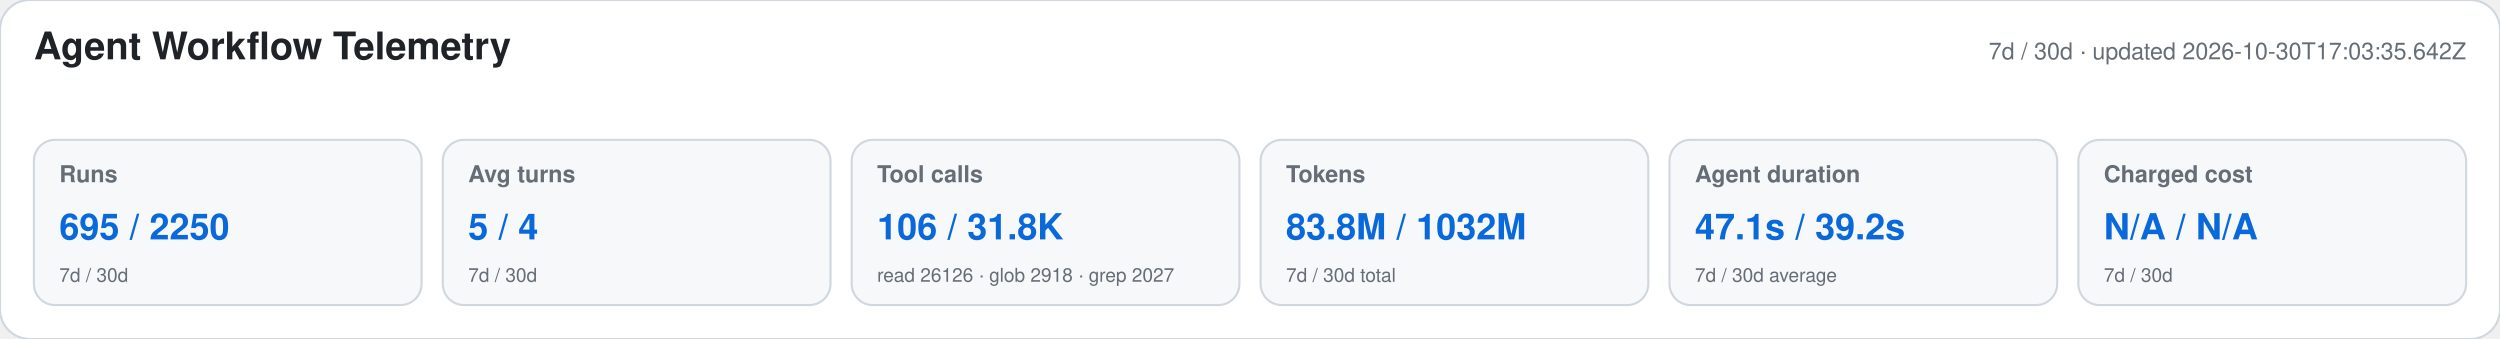
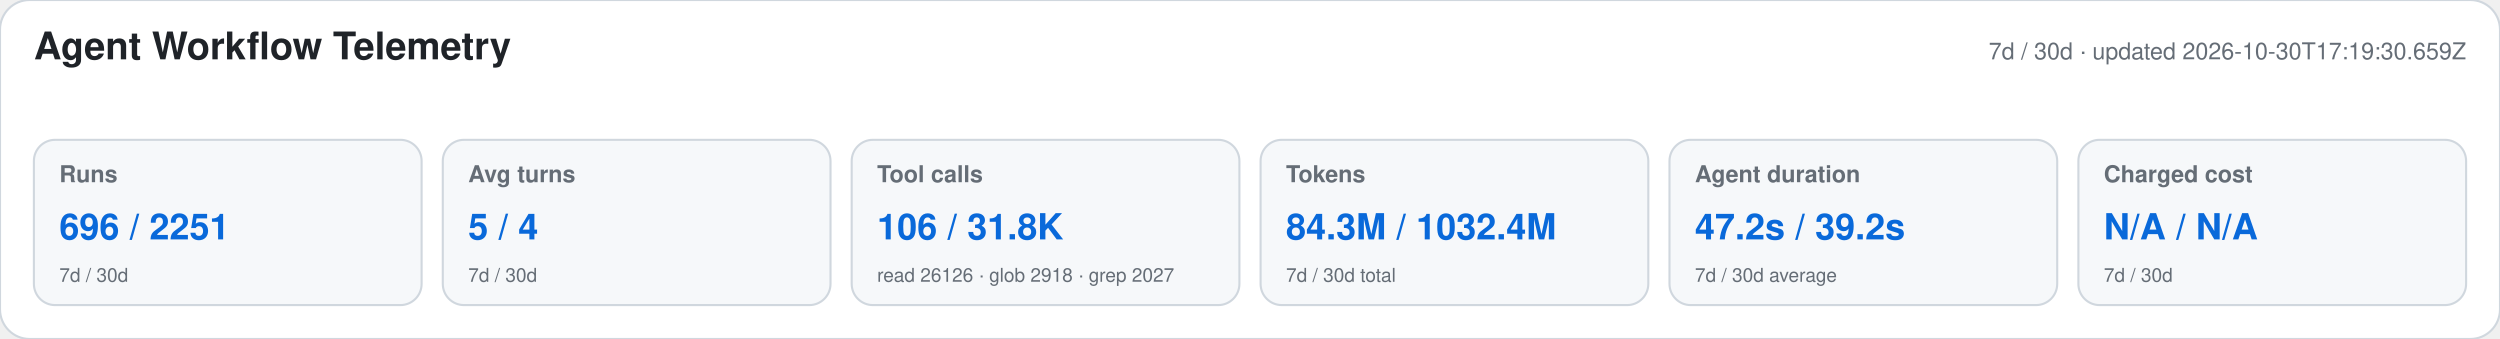
<svg xmlns="http://www.w3.org/2000/svg" width="1180" height="160" viewBox="0 0 1180 160" role="img" aria-labelledby="title desc">
  <style>text{font-family:-apple-system,BlinkMacSystemFont,"Segoe UI",Helvetica,Arial,sans-serif}.heading{font-size:18px;font-weight:650;fill:#1f2328}.meta,.label,.secondary{fill:#656d76}.meta,.label{font-size:11px}.label{font-weight:600}.primary{font-size:17px;font-weight:700;fill:#0969da}.secondary{font-size:9px}</style>
  <rect width="1180" height="160" rx="14" fill="#ffffff" stroke="#d0d7de" />
  <text x="16" y="28" class="heading">Agent Workflow Telemetry</text>
-   <text x="1164" y="28" text-anchor="end" class="meta">7d / 30d · updated 2026-10-30T17:03:35.642Z</text>
+   <text x="1164" y="28" text-anchor="end" class="meta">7d / 30d · updated 2026-10-30T17:19:30.659Z</text>
  <g>
    <rect x="16" y="66" width="183" height="78" rx="10" fill="#f6f8fa" stroke="#d0d7de" />
    <text x="28" y="86" class="label">Runs</text>
-     <text x="28" y="113" class="primary">695 / 2250</text>
+     <text x="28" y="113" class="primary">696 / 2251</text>
    <text x="28" y="133" class="secondary">7d / 30d</text>
  </g>
  <g>
    <rect x="209" y="66" width="183" height="78" rx="10" fill="#f6f8fa" stroke="#d0d7de" />
    <text x="221" y="86" class="label">Avg turns</text>
    <text x="221" y="113" class="primary">5 / 4</text>
    <text x="221" y="133" class="secondary">7d / 30d</text>
  </g>
  <g>
    <rect x="402" y="66" width="183" height="78" rx="10" fill="#f6f8fa" stroke="#d0d7de" />
    <text x="414" y="86" class="label">Tool calls</text>
    <text x="414" y="113" class="primary">106 / 31.8K</text>
    <text x="414" y="133" class="secondary">read 26126 · glob 2918 · grep 2027</text>
  </g>
  <g>
    <rect x="595" y="66" width="183" height="78" rx="10" fill="#f6f8fa" stroke="#d0d7de" />
    <text x="607" y="86" class="label">Tokens</text>
-     <text x="607" y="113" class="primary">83.8M / 1032M</text>
+     <text x="607" y="113" class="primary">84.3M / 1032.4M</text>
    <text x="607" y="133" class="secondary">7d / 30d total</text>
  </g>
  <g>
    <rect x="788" y="66" width="183" height="78" rx="10" fill="#f6f8fa" stroke="#d0d7de" />
    <text x="800" y="86" class="label">Agent duration</text>
-     <text x="800" y="113" class="primary">47.1s / 39.2s</text>
+     <text x="800" y="113" class="primary">47.2s / 39.2s</text>
    <text x="800" y="133" class="secondary">7d / 30d average</text>
  </g>
  <g>
    <rect x="981" y="66" width="183" height="78" rx="10" fill="#f6f8fa" stroke="#d0d7de" />
    <text x="993" y="86" class="label">Charged cost</text>
    <text x="993" y="113" class="primary">N/A / N/A</text>
    <text x="993" y="133" class="secondary">7d / 30d</text>
  </g>
</svg>
